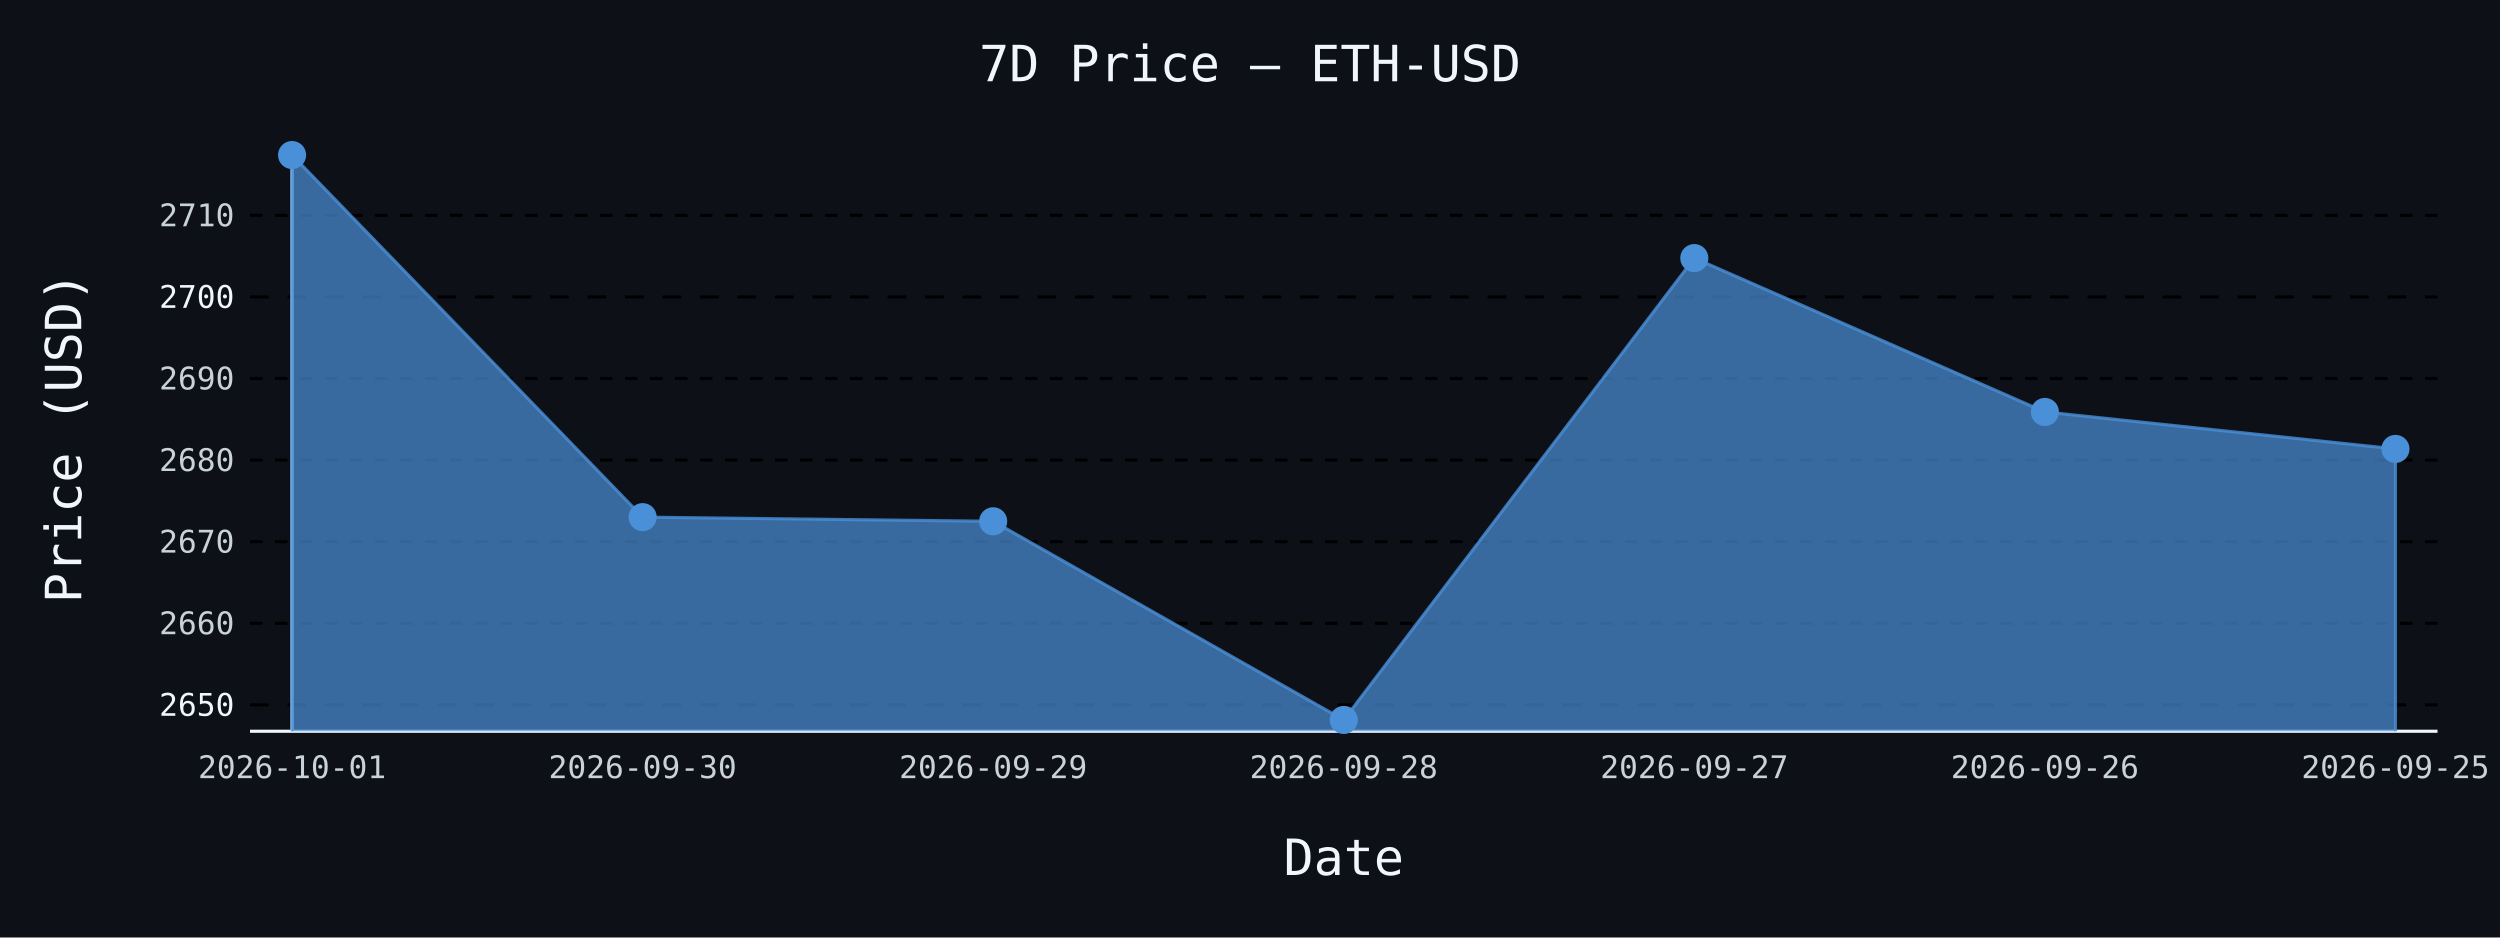
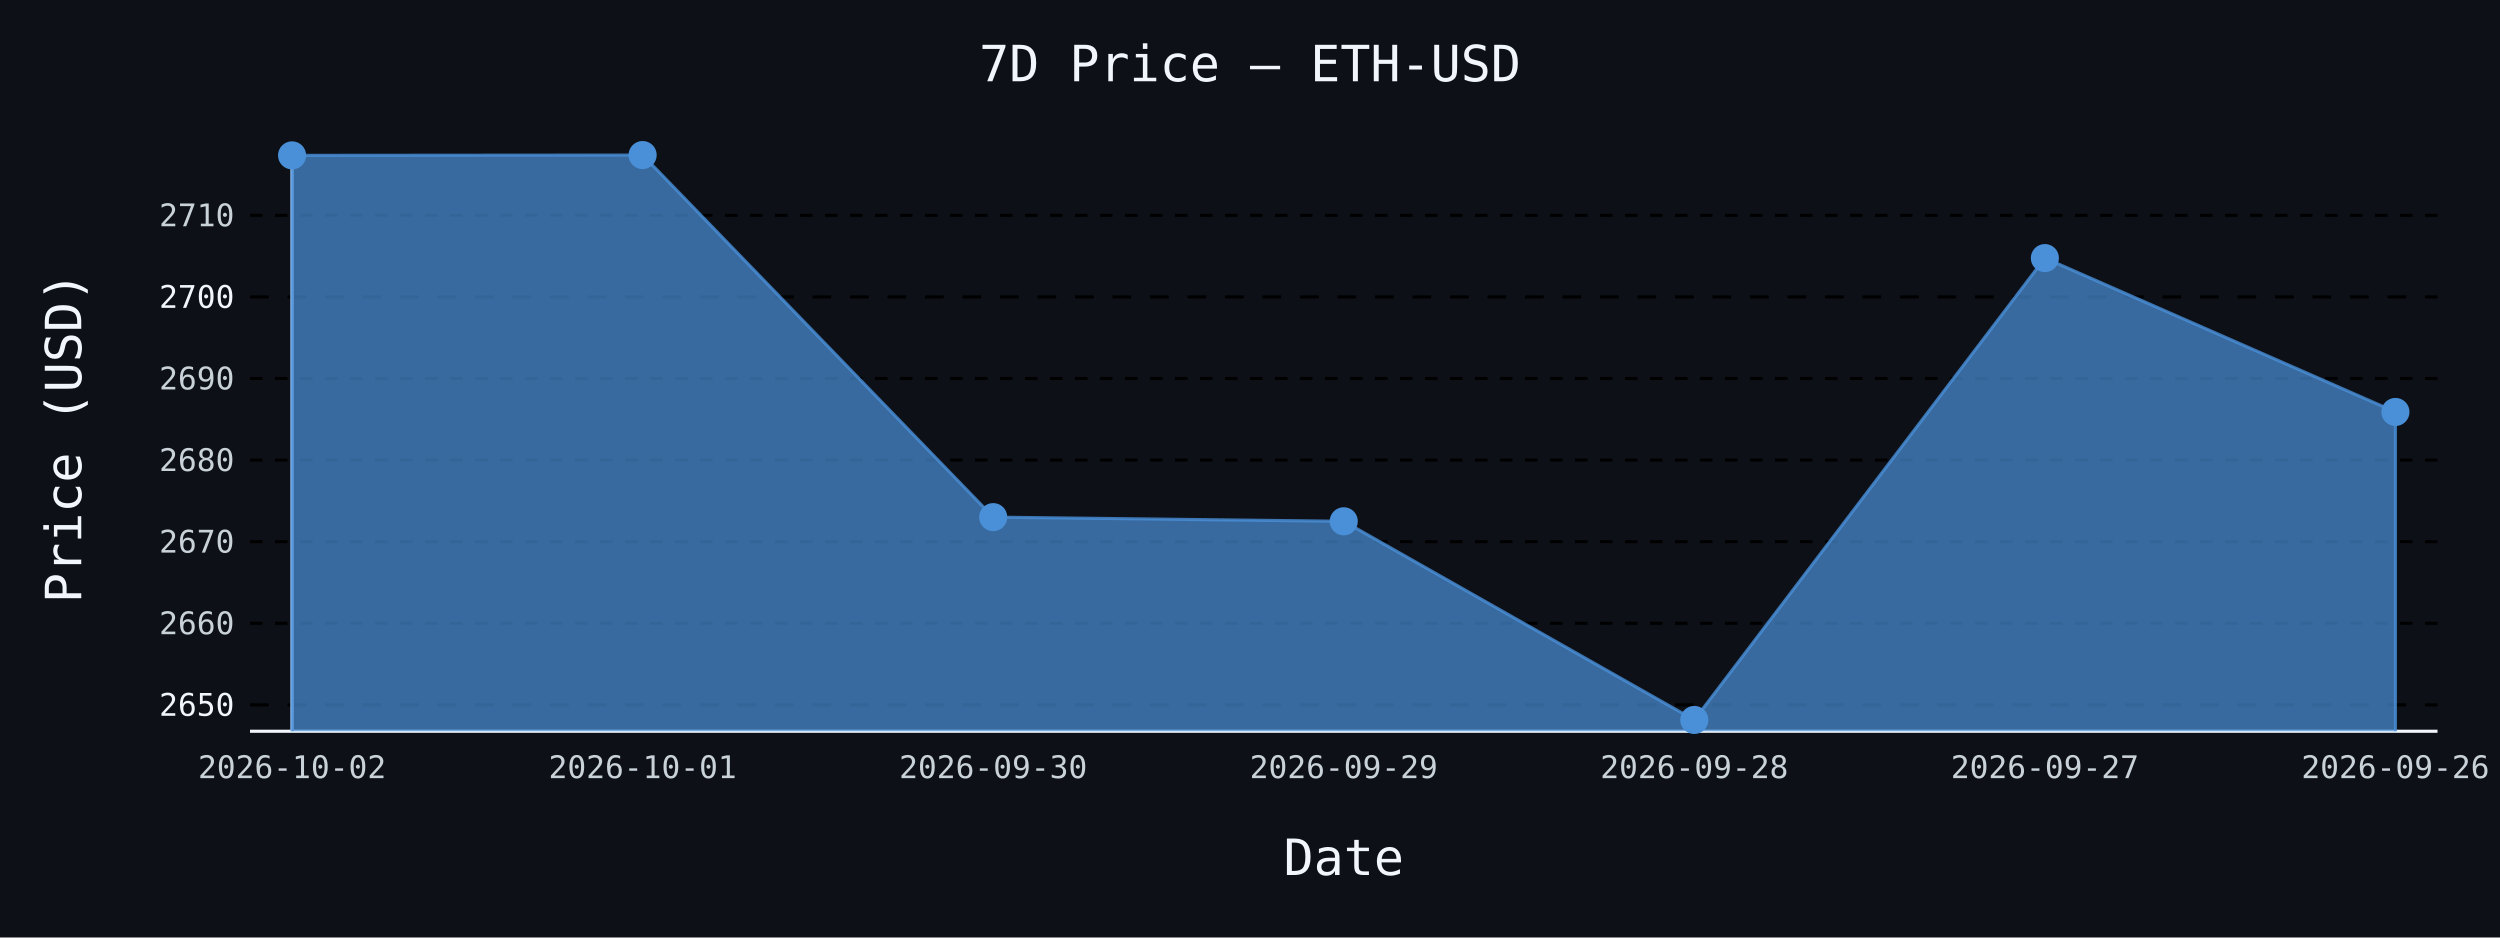
- <svg xmlns="http://www.w3.org/2000/svg" id="chart-73af75cd-528b-45df-ba34-1367f86eb03a" class="pygal-chart" viewBox="0 0 800 300">
+ <svg xmlns="http://www.w3.org/2000/svg" id="chart-f8097079-da72-4e3d-ba94-bfa3bc895696" class="pygal-chart" viewBox="0 0 800 300">
  <defs>
-     <style type="text/css">#chart-73af75cd-528b-45df-ba34-1367f86eb03a{-webkit-user-select:none;-webkit-font-smoothing:antialiased;font-family:monospace}#chart-73af75cd-528b-45df-ba34-1367f86eb03a .title{font-family:monospace;font-size:16px}#chart-73af75cd-528b-45df-ba34-1367f86eb03a .legends .legend text{font-family:monospace;font-size:14px}#chart-73af75cd-528b-45df-ba34-1367f86eb03a .axis text{font-family:monospace;font-size:10px}#chart-73af75cd-528b-45df-ba34-1367f86eb03a .axis text.major{font-family:monospace;font-size:10px}#chart-73af75cd-528b-45df-ba34-1367f86eb03a .text-overlay text.value{font-family:monospace;font-size:16px}#chart-73af75cd-528b-45df-ba34-1367f86eb03a .text-overlay text.label{font-family:monospace;font-size:10px}#chart-73af75cd-528b-45df-ba34-1367f86eb03a .tooltip{font-family:monospace;font-size:14px}#chart-73af75cd-528b-45df-ba34-1367f86eb03a text.no_data{font-family:monospace;font-size:64px}
- #chart-73af75cd-528b-45df-ba34-1367f86eb03a{background-color:#0d1117}#chart-73af75cd-528b-45df-ba34-1367f86eb03a path,#chart-73af75cd-528b-45df-ba34-1367f86eb03a line,#chart-73af75cd-528b-45df-ba34-1367f86eb03a rect,#chart-73af75cd-528b-45df-ba34-1367f86eb03a circle{-webkit-transition:150ms;-moz-transition:150ms;transition:150ms}#chart-73af75cd-528b-45df-ba34-1367f86eb03a .graph &gt; .background{fill:#0d1117}#chart-73af75cd-528b-45df-ba34-1367f86eb03a .plot &gt; .background{fill:#0d1117}#chart-73af75cd-528b-45df-ba34-1367f86eb03a .graph{fill:#c9d1d9}#chart-73af75cd-528b-45df-ba34-1367f86eb03a text.no_data{fill:#f0f6fc}#chart-73af75cd-528b-45df-ba34-1367f86eb03a .title{fill:#f0f6fc}#chart-73af75cd-528b-45df-ba34-1367f86eb03a .legends .legend text{fill:#c9d1d9}#chart-73af75cd-528b-45df-ba34-1367f86eb03a .legends .legend:hover text{fill:#f0f6fc}#chart-73af75cd-528b-45df-ba34-1367f86eb03a .axis .line{stroke:#f0f6fc}#chart-73af75cd-528b-45df-ba34-1367f86eb03a .axis .guide.line{stroke:#8b949e}#chart-73af75cd-528b-45df-ba34-1367f86eb03a .axis .major.line{stroke:#c9d1d9}#chart-73af75cd-528b-45df-ba34-1367f86eb03a .axis text.major{fill:#f0f6fc}#chart-73af75cd-528b-45df-ba34-1367f86eb03a .axis.y .guides:hover .guide.line,#chart-73af75cd-528b-45df-ba34-1367f86eb03a .line-graph .axis.x .guides:hover .guide.line,#chart-73af75cd-528b-45df-ba34-1367f86eb03a .stackedline-graph .axis.x .guides:hover .guide.line,#chart-73af75cd-528b-45df-ba34-1367f86eb03a .xy-graph .axis.x .guides:hover .guide.line{stroke:#f0f6fc}#chart-73af75cd-528b-45df-ba34-1367f86eb03a .axis .guides:hover text{fill:#f0f6fc}#chart-73af75cd-528b-45df-ba34-1367f86eb03a .reactive{fill-opacity:.7;stroke-opacity:.8;stroke-width:1}#chart-73af75cd-528b-45df-ba34-1367f86eb03a .ci{stroke:#c9d1d9}#chart-73af75cd-528b-45df-ba34-1367f86eb03a .reactive.active,#chart-73af75cd-528b-45df-ba34-1367f86eb03a .active .reactive{fill-opacity:.8;stroke-opacity:.9;stroke-width:4}#chart-73af75cd-528b-45df-ba34-1367f86eb03a .ci .reactive.active{stroke-width:1.5}#chart-73af75cd-528b-45df-ba34-1367f86eb03a .series text{fill:#f0f6fc}#chart-73af75cd-528b-45df-ba34-1367f86eb03a .tooltip rect{fill:#0d1117;stroke:#f0f6fc;-webkit-transition:opacity 150ms;-moz-transition:opacity 150ms;transition:opacity 150ms}#chart-73af75cd-528b-45df-ba34-1367f86eb03a .tooltip .label{fill:#c9d1d9}#chart-73af75cd-528b-45df-ba34-1367f86eb03a .tooltip .label{fill:#c9d1d9}#chart-73af75cd-528b-45df-ba34-1367f86eb03a .tooltip .legend{font-size:.8em;fill:#8b949e}#chart-73af75cd-528b-45df-ba34-1367f86eb03a .tooltip .x_label{font-size:.6em;fill:#f0f6fc}#chart-73af75cd-528b-45df-ba34-1367f86eb03a .tooltip .xlink{font-size:.5em;text-decoration:underline}#chart-73af75cd-528b-45df-ba34-1367f86eb03a .tooltip .value{font-size:1.5em}#chart-73af75cd-528b-45df-ba34-1367f86eb03a .bound{font-size:.5em}#chart-73af75cd-528b-45df-ba34-1367f86eb03a .max-value{font-size:.75em;fill:#8b949e}#chart-73af75cd-528b-45df-ba34-1367f86eb03a .map-element{fill:#0d1117;stroke:#8b949e !important}#chart-73af75cd-528b-45df-ba34-1367f86eb03a .map-element .reactive{fill-opacity:inherit;stroke-opacity:inherit}#chart-73af75cd-528b-45df-ba34-1367f86eb03a .color-0,#chart-73af75cd-528b-45df-ba34-1367f86eb03a .color-0 a:visited{stroke:#4a90d9;fill:#4a90d9}#chart-73af75cd-528b-45df-ba34-1367f86eb03a .text-overlay .color-0 text{fill:black}
- #chart-73af75cd-528b-45df-ba34-1367f86eb03a text.no_data{text-anchor:middle}#chart-73af75cd-528b-45df-ba34-1367f86eb03a .guide.line{fill:none}#chart-73af75cd-528b-45df-ba34-1367f86eb03a .centered{text-anchor:middle}#chart-73af75cd-528b-45df-ba34-1367f86eb03a .title{text-anchor:middle}#chart-73af75cd-528b-45df-ba34-1367f86eb03a .legends .legend text{fill-opacity:1}#chart-73af75cd-528b-45df-ba34-1367f86eb03a .axis.x text{text-anchor:middle}#chart-73af75cd-528b-45df-ba34-1367f86eb03a .axis.x:not(.web) text[transform]{text-anchor:start}#chart-73af75cd-528b-45df-ba34-1367f86eb03a .axis.x:not(.web) text[transform].backwards{text-anchor:end}#chart-73af75cd-528b-45df-ba34-1367f86eb03a .axis.y text{text-anchor:end}#chart-73af75cd-528b-45df-ba34-1367f86eb03a .axis.y text[transform].backwards{text-anchor:start}#chart-73af75cd-528b-45df-ba34-1367f86eb03a .axis.y2 text{text-anchor:start}#chart-73af75cd-528b-45df-ba34-1367f86eb03a .axis.y2 text[transform].backwards{text-anchor:end}#chart-73af75cd-528b-45df-ba34-1367f86eb03a .axis .guide.line{stroke-dasharray:4,4;stroke:black}#chart-73af75cd-528b-45df-ba34-1367f86eb03a .axis .major.guide.line{stroke-dasharray:6,6;stroke:black}#chart-73af75cd-528b-45df-ba34-1367f86eb03a .horizontal .axis.y .guide.line,#chart-73af75cd-528b-45df-ba34-1367f86eb03a .horizontal .axis.y2 .guide.line,#chart-73af75cd-528b-45df-ba34-1367f86eb03a .vertical .axis.x .guide.line{opacity:0}#chart-73af75cd-528b-45df-ba34-1367f86eb03a .horizontal .axis.always_show .guide.line,#chart-73af75cd-528b-45df-ba34-1367f86eb03a .vertical .axis.always_show .guide.line{opacity:1 !important}#chart-73af75cd-528b-45df-ba34-1367f86eb03a .axis.y .guides:hover .guide.line,#chart-73af75cd-528b-45df-ba34-1367f86eb03a .axis.y2 .guides:hover .guide.line,#chart-73af75cd-528b-45df-ba34-1367f86eb03a .axis.x .guides:hover .guide.line{opacity:1}#chart-73af75cd-528b-45df-ba34-1367f86eb03a .axis .guides:hover text{opacity:1}#chart-73af75cd-528b-45df-ba34-1367f86eb03a .nofill{fill:none}#chart-73af75cd-528b-45df-ba34-1367f86eb03a .subtle-fill{fill-opacity:.2}#chart-73af75cd-528b-45df-ba34-1367f86eb03a .dot{stroke-width:1px;fill-opacity:1;stroke-opacity:1}#chart-73af75cd-528b-45df-ba34-1367f86eb03a .dot.active{stroke-width:5px}#chart-73af75cd-528b-45df-ba34-1367f86eb03a .dot.negative{fill:transparent}#chart-73af75cd-528b-45df-ba34-1367f86eb03a text,#chart-73af75cd-528b-45df-ba34-1367f86eb03a tspan{stroke:none !important}#chart-73af75cd-528b-45df-ba34-1367f86eb03a .series text.active{opacity:1}#chart-73af75cd-528b-45df-ba34-1367f86eb03a .tooltip rect{fill-opacity:.95;stroke-width:.5}#chart-73af75cd-528b-45df-ba34-1367f86eb03a .tooltip text{fill-opacity:1}#chart-73af75cd-528b-45df-ba34-1367f86eb03a .showable{visibility:hidden}#chart-73af75cd-528b-45df-ba34-1367f86eb03a .showable.shown{visibility:visible}#chart-73af75cd-528b-45df-ba34-1367f86eb03a .gauge-background{fill:rgba(229,229,229,1);stroke:none}#chart-73af75cd-528b-45df-ba34-1367f86eb03a .bg-lines{stroke:#0d1117;stroke-width:2px}</style>
+     <style type="text/css">#chart-f8097079-da72-4e3d-ba94-bfa3bc895696{-webkit-user-select:none;-webkit-font-smoothing:antialiased;font-family:monospace}#chart-f8097079-da72-4e3d-ba94-bfa3bc895696 .title{font-family:monospace;font-size:16px}#chart-f8097079-da72-4e3d-ba94-bfa3bc895696 .legends .legend text{font-family:monospace;font-size:14px}#chart-f8097079-da72-4e3d-ba94-bfa3bc895696 .axis text{font-family:monospace;font-size:10px}#chart-f8097079-da72-4e3d-ba94-bfa3bc895696 .axis text.major{font-family:monospace;font-size:10px}#chart-f8097079-da72-4e3d-ba94-bfa3bc895696 .text-overlay text.value{font-family:monospace;font-size:16px}#chart-f8097079-da72-4e3d-ba94-bfa3bc895696 .text-overlay text.label{font-family:monospace;font-size:10px}#chart-f8097079-da72-4e3d-ba94-bfa3bc895696 .tooltip{font-family:monospace;font-size:14px}#chart-f8097079-da72-4e3d-ba94-bfa3bc895696 text.no_data{font-family:monospace;font-size:64px}
+ #chart-f8097079-da72-4e3d-ba94-bfa3bc895696{background-color:#0d1117}#chart-f8097079-da72-4e3d-ba94-bfa3bc895696 path,#chart-f8097079-da72-4e3d-ba94-bfa3bc895696 line,#chart-f8097079-da72-4e3d-ba94-bfa3bc895696 rect,#chart-f8097079-da72-4e3d-ba94-bfa3bc895696 circle{-webkit-transition:150ms;-moz-transition:150ms;transition:150ms}#chart-f8097079-da72-4e3d-ba94-bfa3bc895696 .graph &gt; .background{fill:#0d1117}#chart-f8097079-da72-4e3d-ba94-bfa3bc895696 .plot &gt; .background{fill:#0d1117}#chart-f8097079-da72-4e3d-ba94-bfa3bc895696 .graph{fill:#c9d1d9}#chart-f8097079-da72-4e3d-ba94-bfa3bc895696 text.no_data{fill:#f0f6fc}#chart-f8097079-da72-4e3d-ba94-bfa3bc895696 .title{fill:#f0f6fc}#chart-f8097079-da72-4e3d-ba94-bfa3bc895696 .legends .legend text{fill:#c9d1d9}#chart-f8097079-da72-4e3d-ba94-bfa3bc895696 .legends .legend:hover text{fill:#f0f6fc}#chart-f8097079-da72-4e3d-ba94-bfa3bc895696 .axis .line{stroke:#f0f6fc}#chart-f8097079-da72-4e3d-ba94-bfa3bc895696 .axis .guide.line{stroke:#8b949e}#chart-f8097079-da72-4e3d-ba94-bfa3bc895696 .axis .major.line{stroke:#c9d1d9}#chart-f8097079-da72-4e3d-ba94-bfa3bc895696 .axis text.major{fill:#f0f6fc}#chart-f8097079-da72-4e3d-ba94-bfa3bc895696 .axis.y .guides:hover .guide.line,#chart-f8097079-da72-4e3d-ba94-bfa3bc895696 .line-graph .axis.x .guides:hover .guide.line,#chart-f8097079-da72-4e3d-ba94-bfa3bc895696 .stackedline-graph .axis.x .guides:hover .guide.line,#chart-f8097079-da72-4e3d-ba94-bfa3bc895696 .xy-graph .axis.x .guides:hover .guide.line{stroke:#f0f6fc}#chart-f8097079-da72-4e3d-ba94-bfa3bc895696 .axis .guides:hover text{fill:#f0f6fc}#chart-f8097079-da72-4e3d-ba94-bfa3bc895696 .reactive{fill-opacity:.7;stroke-opacity:.8;stroke-width:1}#chart-f8097079-da72-4e3d-ba94-bfa3bc895696 .ci{stroke:#c9d1d9}#chart-f8097079-da72-4e3d-ba94-bfa3bc895696 .reactive.active,#chart-f8097079-da72-4e3d-ba94-bfa3bc895696 .active .reactive{fill-opacity:.8;stroke-opacity:.9;stroke-width:4}#chart-f8097079-da72-4e3d-ba94-bfa3bc895696 .ci .reactive.active{stroke-width:1.5}#chart-f8097079-da72-4e3d-ba94-bfa3bc895696 .series text{fill:#f0f6fc}#chart-f8097079-da72-4e3d-ba94-bfa3bc895696 .tooltip rect{fill:#0d1117;stroke:#f0f6fc;-webkit-transition:opacity 150ms;-moz-transition:opacity 150ms;transition:opacity 150ms}#chart-f8097079-da72-4e3d-ba94-bfa3bc895696 .tooltip .label{fill:#c9d1d9}#chart-f8097079-da72-4e3d-ba94-bfa3bc895696 .tooltip .label{fill:#c9d1d9}#chart-f8097079-da72-4e3d-ba94-bfa3bc895696 .tooltip .legend{font-size:.8em;fill:#8b949e}#chart-f8097079-da72-4e3d-ba94-bfa3bc895696 .tooltip .x_label{font-size:.6em;fill:#f0f6fc}#chart-f8097079-da72-4e3d-ba94-bfa3bc895696 .tooltip .xlink{font-size:.5em;text-decoration:underline}#chart-f8097079-da72-4e3d-ba94-bfa3bc895696 .tooltip .value{font-size:1.5em}#chart-f8097079-da72-4e3d-ba94-bfa3bc895696 .bound{font-size:.5em}#chart-f8097079-da72-4e3d-ba94-bfa3bc895696 .max-value{font-size:.75em;fill:#8b949e}#chart-f8097079-da72-4e3d-ba94-bfa3bc895696 .map-element{fill:#0d1117;stroke:#8b949e !important}#chart-f8097079-da72-4e3d-ba94-bfa3bc895696 .map-element .reactive{fill-opacity:inherit;stroke-opacity:inherit}#chart-f8097079-da72-4e3d-ba94-bfa3bc895696 .color-0,#chart-f8097079-da72-4e3d-ba94-bfa3bc895696 .color-0 a:visited{stroke:#4a90d9;fill:#4a90d9}#chart-f8097079-da72-4e3d-ba94-bfa3bc895696 .text-overlay .color-0 text{fill:black}
+ #chart-f8097079-da72-4e3d-ba94-bfa3bc895696 text.no_data{text-anchor:middle}#chart-f8097079-da72-4e3d-ba94-bfa3bc895696 .guide.line{fill:none}#chart-f8097079-da72-4e3d-ba94-bfa3bc895696 .centered{text-anchor:middle}#chart-f8097079-da72-4e3d-ba94-bfa3bc895696 .title{text-anchor:middle}#chart-f8097079-da72-4e3d-ba94-bfa3bc895696 .legends .legend text{fill-opacity:1}#chart-f8097079-da72-4e3d-ba94-bfa3bc895696 .axis.x text{text-anchor:middle}#chart-f8097079-da72-4e3d-ba94-bfa3bc895696 .axis.x:not(.web) text[transform]{text-anchor:start}#chart-f8097079-da72-4e3d-ba94-bfa3bc895696 .axis.x:not(.web) text[transform].backwards{text-anchor:end}#chart-f8097079-da72-4e3d-ba94-bfa3bc895696 .axis.y text{text-anchor:end}#chart-f8097079-da72-4e3d-ba94-bfa3bc895696 .axis.y text[transform].backwards{text-anchor:start}#chart-f8097079-da72-4e3d-ba94-bfa3bc895696 .axis.y2 text{text-anchor:start}#chart-f8097079-da72-4e3d-ba94-bfa3bc895696 .axis.y2 text[transform].backwards{text-anchor:end}#chart-f8097079-da72-4e3d-ba94-bfa3bc895696 .axis .guide.line{stroke-dasharray:4,4;stroke:black}#chart-f8097079-da72-4e3d-ba94-bfa3bc895696 .axis .major.guide.line{stroke-dasharray:6,6;stroke:black}#chart-f8097079-da72-4e3d-ba94-bfa3bc895696 .horizontal .axis.y .guide.line,#chart-f8097079-da72-4e3d-ba94-bfa3bc895696 .horizontal .axis.y2 .guide.line,#chart-f8097079-da72-4e3d-ba94-bfa3bc895696 .vertical .axis.x .guide.line{opacity:0}#chart-f8097079-da72-4e3d-ba94-bfa3bc895696 .horizontal .axis.always_show .guide.line,#chart-f8097079-da72-4e3d-ba94-bfa3bc895696 .vertical .axis.always_show .guide.line{opacity:1 !important}#chart-f8097079-da72-4e3d-ba94-bfa3bc895696 .axis.y .guides:hover .guide.line,#chart-f8097079-da72-4e3d-ba94-bfa3bc895696 .axis.y2 .guides:hover .guide.line,#chart-f8097079-da72-4e3d-ba94-bfa3bc895696 .axis.x .guides:hover .guide.line{opacity:1}#chart-f8097079-da72-4e3d-ba94-bfa3bc895696 .axis .guides:hover text{opacity:1}#chart-f8097079-da72-4e3d-ba94-bfa3bc895696 .nofill{fill:none}#chart-f8097079-da72-4e3d-ba94-bfa3bc895696 .subtle-fill{fill-opacity:.2}#chart-f8097079-da72-4e3d-ba94-bfa3bc895696 .dot{stroke-width:1px;fill-opacity:1;stroke-opacity:1}#chart-f8097079-da72-4e3d-ba94-bfa3bc895696 .dot.active{stroke-width:5px}#chart-f8097079-da72-4e3d-ba94-bfa3bc895696 .dot.negative{fill:transparent}#chart-f8097079-da72-4e3d-ba94-bfa3bc895696 text,#chart-f8097079-da72-4e3d-ba94-bfa3bc895696 tspan{stroke:none !important}#chart-f8097079-da72-4e3d-ba94-bfa3bc895696 .series text.active{opacity:1}#chart-f8097079-da72-4e3d-ba94-bfa3bc895696 .tooltip rect{fill-opacity:.95;stroke-width:.5}#chart-f8097079-da72-4e3d-ba94-bfa3bc895696 .tooltip text{fill-opacity:1}#chart-f8097079-da72-4e3d-ba94-bfa3bc895696 .showable{visibility:hidden}#chart-f8097079-da72-4e3d-ba94-bfa3bc895696 .showable.shown{visibility:visible}#chart-f8097079-da72-4e3d-ba94-bfa3bc895696 .gauge-background{fill:rgba(229,229,229,1);stroke:none}#chart-f8097079-da72-4e3d-ba94-bfa3bc895696 .bg-lines{stroke:#0d1117;stroke-width:2px}</style>
  </defs>
  <g class="graph line-graph vertical">
    <rect x="0" y="0" width="800" height="300" class="background" />
    <g transform="translate(80, 46)" class="plot">
      <rect x="0" y="0" width="700.0" height="188" class="background" />
      <g class="axis y always_show">
        <path d="M0 188 h700" class="line" />
        <g class="guides">
          <path d="M0 179.555 h700" class="major guide line" />
          <text x="-5" y="183.055" class="major">2650</text>
        </g>
        <g class="guides">
          <path d="M0 153.447 h700" class="guide line" />
          <text x="-5" y="156.947" class="">2660</text>
        </g>
        <g class="guides">
          <path d="M0 127.339 h700" class="guide line" />
          <text x="-5" y="130.839" class="">2670</text>
        </g>
        <g class="guides">
          <path d="M0 101.232 h700" class="guide line" />
          <text x="-5" y="104.732" class="">2680</text>
        </g>
        <g class="guides">
          <path d="M0 75.124 h700" class="guide line" />
          <text x="-5" y="78.624" class="">2690</text>
        </g>
        <g class="guides">
          <path d="M0 49.017 h700" class="major guide line" />
          <text x="-5" y="52.517" class="major">2700</text>
        </g>
        <g class="guides">
          <path d="M0 22.909 h700" class="guide line" />
          <text x="-5" y="26.409" class="">2710</text>
        </g>
      </g>
      <g class="axis x">
        <g class="guides">
          <path d="M13.462 0 v188" class="line" />
-           <text x="13.462" y="203.0" class="">2026-10-01</text>
+           <text x="13.462" y="203.0" class="">2026-10-02</text>
        </g>
        <g class="guides">
          <path d="M125.641 0 v188" class="guide line" />
-           <text x="125.641" y="203.0" class="">2026-09-30</text>
+           <text x="125.641" y="203.0" class="">2026-10-01</text>
        </g>
        <g class="guides">
          <path d="M237.821 0 v188" class="guide line" />
-           <text x="237.821" y="203.0" class="">2026-09-29</text>
+           <text x="237.821" y="203.0" class="">2026-09-30</text>
        </g>
        <g class="guides">
          <path d="M350 0 v188" class="guide line" />
-           <text x="350.0" y="203.0" class="">2026-09-28</text>
+           <text x="350.0" y="203.0" class="">2026-09-29</text>
        </g>
        <g class="guides">
          <path d="M462.179 0 v188" class="guide line" />
-           <text x="462.179" y="203.0" class="">2026-09-27</text>
+           <text x="462.179" y="203.0" class="">2026-09-28</text>
        </g>
        <g class="guides">
          <path d="M574.359 0 v188" class="guide line" />
-           <text x="574.359" y="203.0" class="">2026-09-26</text>
+           <text x="574.359" y="203.0" class="">2026-09-27</text>
        </g>
        <g class="guides">
          <path d="M686.538 0 v188" class="guide line" />
-           <text x="686.538" y="203.0" class="">2026-09-25</text>
+           <text x="686.538" y="203.0" class="">2026-09-26</text>
        </g>
      </g>
      <g class="series serie-0 color-0">
-         <path d="M13.462 188 L13.462 3.615 125.641 119.481 237.821 120.813 350 184.385 462.179 36.589 574.359 85.828 686.538 97.655 686.538 188" class="line reactive" />
+         <path d="M13.462 188 L13.462 3.72 125.641 3.615 237.821 119.481 350 120.813 462.179 184.385 574.359 36.589 686.538 85.828 686.538 188" class="line reactive" />
      </g>
    </g>
    <g class="titles">
      <text x="400.0" y="26" class="title plot_title">7D Price — ETH-USD</text>
      <text x="430.0" y="280" class="title">Date</text>
      <text x="0" y="166.0" class="title" transform="rotate(-90 0 140)">Price (USD)</text>
    </g>
    <g transform="translate(80, 46)" class="plot overlay">
      <g class="series serie-0 color-0">
        <g class="dots">
-           <circle cx="13.462" cy="3.615" r="4" class="dot reactive tooltip-trigger" />
+           <circle cx="13.462" cy="3.72" r="4" class="dot reactive tooltip-trigger" />
        </g>
        <g class="dots">
-           <circle cx="125.641" cy="119.481" r="4" class="dot reactive tooltip-trigger" />
+           <circle cx="125.641" cy="3.615" r="4" class="dot reactive tooltip-trigger" />
        </g>
        <g class="dots">
-           <circle cx="237.821" cy="120.813" r="4" class="dot reactive tooltip-trigger" />
+           <circle cx="237.821" cy="119.481" r="4" class="dot reactive tooltip-trigger" />
        </g>
        <g class="dots">
-           <circle cx="350.0" cy="184.385" r="4" class="dot reactive tooltip-trigger" />
+           <circle cx="350.0" cy="120.813" r="4" class="dot reactive tooltip-trigger" />
        </g>
        <g class="dots">
-           <circle cx="462.179" cy="36.589" r="4" class="dot reactive tooltip-trigger" />
+           <circle cx="462.179" cy="184.385" r="4" class="dot reactive tooltip-trigger" />
        </g>
        <g class="dots">
-           <circle cx="574.359" cy="85.828" r="4" class="dot reactive tooltip-trigger" />
+           <circle cx="574.359" cy="36.589" r="4" class="dot reactive tooltip-trigger" />
        </g>
        <g class="dots">
-           <circle cx="686.538" cy="97.655" r="4" class="dot reactive tooltip-trigger" />
+           <circle cx="686.538" cy="85.828" r="4" class="dot reactive tooltip-trigger" />
        </g>
      </g>
    </g>
    <g transform="translate(80, 46)" class="plot text-overlay">
      <g class="series serie-0 color-0" />
    </g>
    <g transform="translate(80, 46)" class="plot tooltip-overlay">
      <g transform="translate(0 0)" style="opacity: 0" class="tooltip">
        <rect rx="0" ry="0" width="0" height="0" class="tooltip-box" />
        <g class="text" />
      </g>
    </g>
  </g>
</svg>
